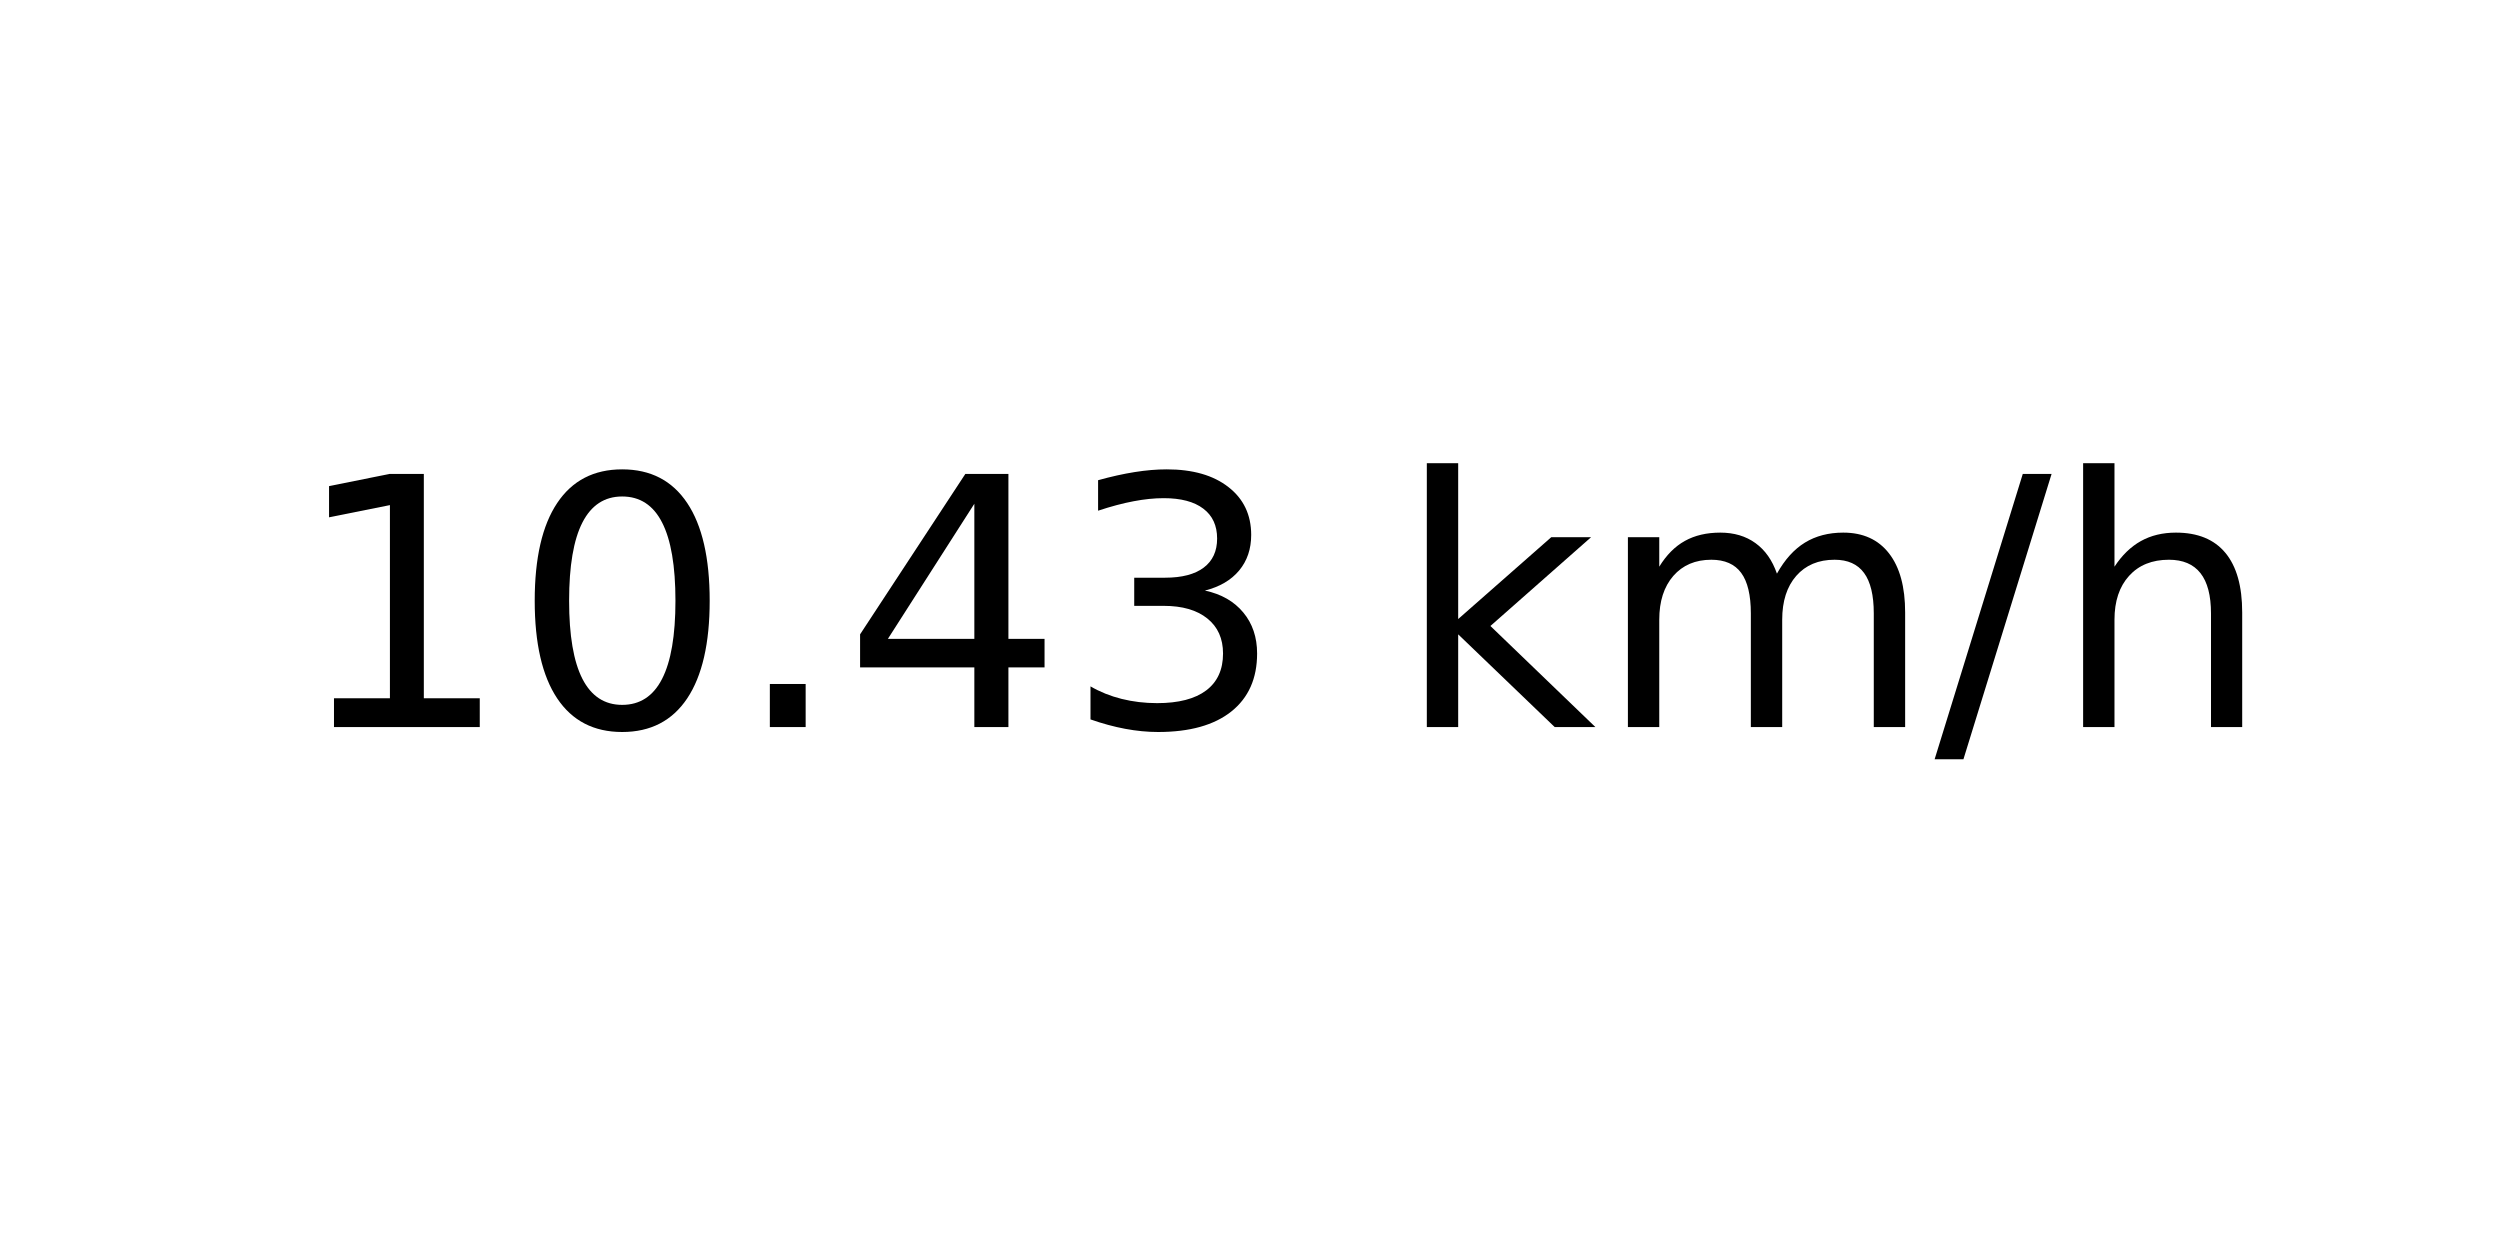
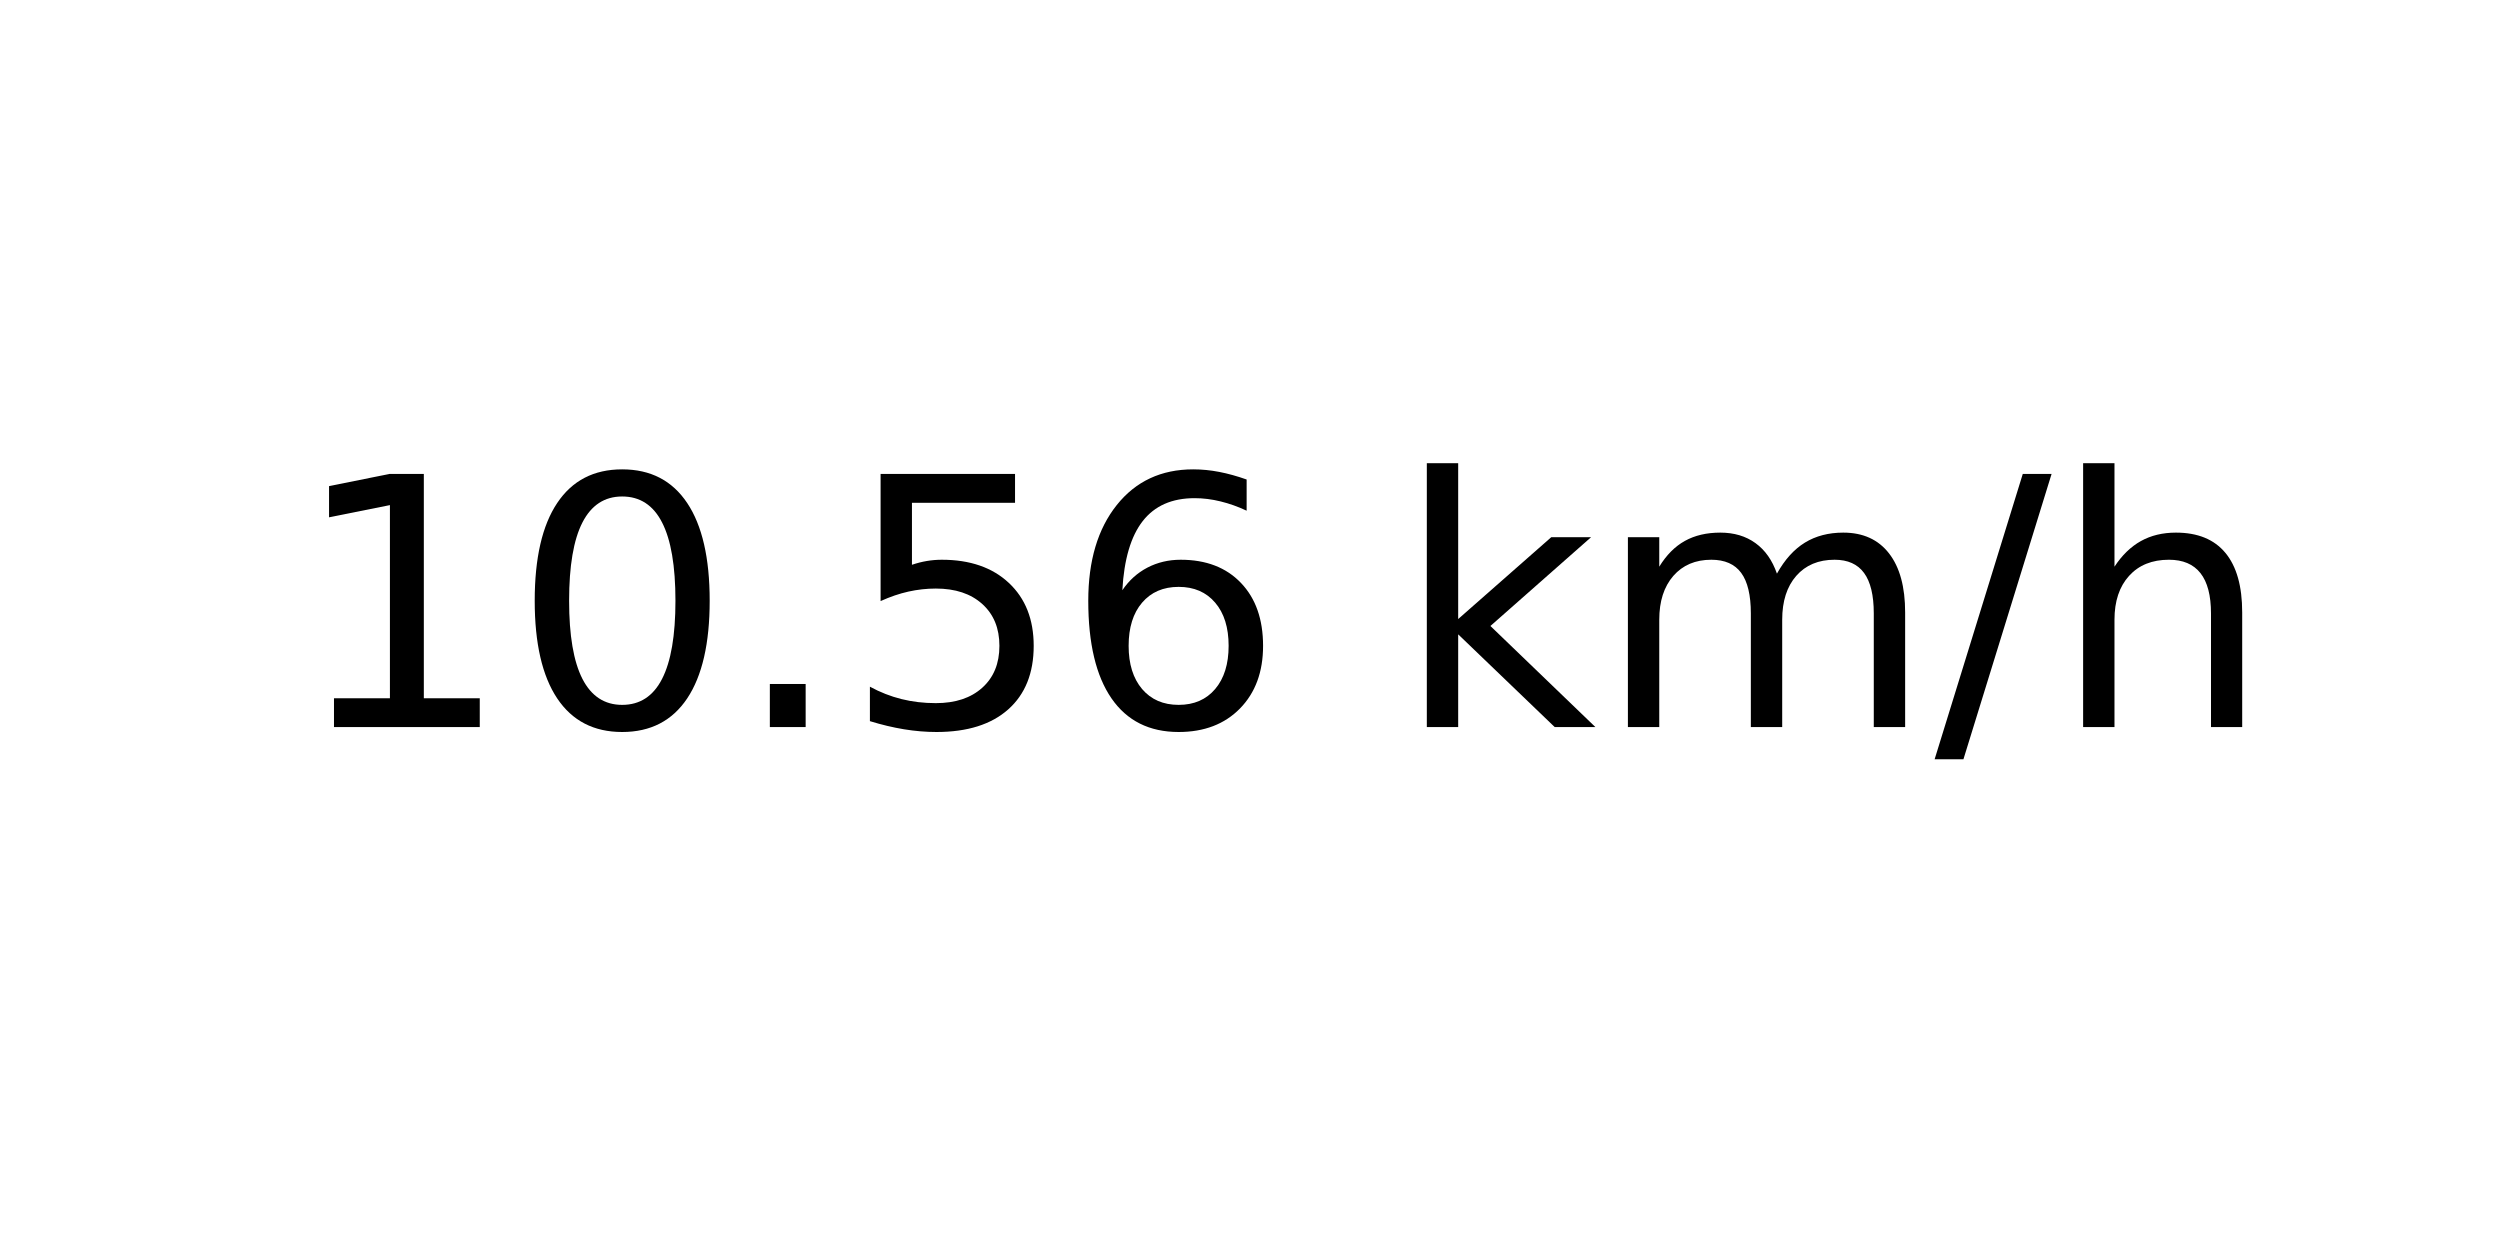
<svg xmlns="http://www.w3.org/2000/svg" xmlns:xlink="http://www.w3.org/1999/xlink" width="72pt" height="36pt" viewBox="0 0 72 36" version="1.1">
  <defs>
    <style type="text/css">*{stroke-linejoin: round; stroke-linecap: butt}</style>
  </defs>
  <g id="figure_1">
    <g id="axes_1">
      <g id="text_1">
        <g transform="translate(8.378125 20.93937) scale(0.1 -0.1)">
          <defs>
            <path id="DejaVuSans-31" d="M 794 531  L 1825 531  L 1825 4091  L 703 3866  L 703 4441  L 1819 4666  L 2450 4666  L 2450 531  L 3481 531  L 3481 0  L 794 0  L 794 531  z " transform="scale(0.015625)" />
            <path id="DejaVuSans-30" d="M 2034 4250  Q 1547 4250 1301 3770  Q 1056 3291 1056 2328  Q 1056 1369 1301 889  Q 1547 409 2034 409  Q 2525 409 2770 889  Q 3016 1369 3016 2328  Q 3016 3291 2770 3770  Q 2525 4250 2034 4250  z M 2034 4750  Q 2819 4750 3233 4129  Q 3647 3509 3647 2328  Q 3647 1150 3233 529  Q 2819 -91 2034 -91  Q 1250 -91 836 529  Q 422 1150 422 2328  Q 422 3509 836 4129  Q 1250 4750 2034 4750  z " transform="scale(0.015625)" />
            <path id="DejaVuSans-2e" d="M 684 794  L 1344 794  L 1344 0  L 684 0  L 684 794  z " transform="scale(0.015625)" />
-             <path id="DejaVuSans-34" d="M 2419 4116  L 825 1625  L 2419 1625  L 2419 4116  z M 2253 4666  L 3047 4666  L 3047 1625  L 3713 1625  L 3713 1100  L 3047 1100  L 3047 0  L 2419 0  L 2419 1100  L 313 1100  L 313 1709  L 2253 4666  z " transform="scale(0.015625)" />
-             <path id="DejaVuSans-33" d="M 2597 2516  Q 3050 2419 3304 2112  Q 3559 1806 3559 1356  Q 3559 666 3084 287  Q 2609 -91 1734 -91  Q 1441 -91 1130 -33  Q 819 25 488 141  L 488 750  Q 750 597 1062 519  Q 1375 441 1716 441  Q 2309 441 2620 675  Q 2931 909 2931 1356  Q 2931 1769 2642 2001  Q 2353 2234 1838 2234  L 1294 2234  L 1294 2753  L 1863 2753  Q 2328 2753 2575 2939  Q 2822 3125 2822 3475  Q 2822 3834 2567 4026  Q 2313 4219 1838 4219  Q 1578 4219 1281 4162  Q 984 4106 628 3988  L 628 4550  Q 988 4650 1302 4700  Q 1616 4750 1894 4750  Q 2613 4750 3031 4423  Q 3450 4097 3450 3541  Q 3450 3153 3228 2886  Q 3006 2619 2597 2516  z " transform="scale(0.015625)" />
+             <path id="DejaVuSans-35" d="M 691 4666  L 3169 4666  L 3169 4134  L 1269 4134  L 1269 2991  Q 1406 3038 1543 3061  Q 1681 3084 1819 3084  Q 2600 3084 3056 2656  Q 3513 2228 3513 1497  Q 3513 744 3044 326  Q 2575 -91 1722 -91  Q 1428 -91 1123 -41  Q 819 9 494 109  L 494 744  Q 775 591 1075 516  Q 1375 441 1709 441  Q 2250 441 2565 725  Q 2881 1009 2881 1497  Q 2881 1984 2565 2268  Q 2250 2553 1709 2553  Q 1456 2553 1204 2497  Q 953 2441 691 2322  L 691 4666  z " transform="scale(0.015625)" />
+             <path id="DejaVuSans-36" d="M 2113 2584  Q 1688 2584 1439 2293  Q 1191 2003 1191 1497  Q 1191 994 1439 701  Q 1688 409 2113 409  Q 2538 409 2786 701  Q 3034 994 3034 1497  Q 3034 2003 2786 2293  Q 2538 2584 2113 2584  z M 3366 4563  L 3366 3988  Q 3128 4100 2886 4159  Q 2644 4219 2406 4219  Q 1781 4219 1451 3797  Q 1122 3375 1075 2522  Q 1259 2794 1537 2939  Q 1816 3084 2150 3084  Q 2853 3084 3261 2657  Q 3669 2231 3669 1497  Q 3669 778 3244 343  Q 2819 -91 2113 -91  Q 1303 -91 875 529  Q 447 1150 447 2328  Q 447 3434 972 4092  Q 1497 4750 2381 4750  Q 2619 4750 2861 4703  Q 3103 4656 3366 4563  z " transform="scale(0.015625)" />
            <path id="DejaVuSans-20" transform="scale(0.015625)" />
            <path id="DejaVuSans-6b" d="M 581 4863  L 1159 4863  L 1159 1991  L 2875 3500  L 3609 3500  L 1753 1863  L 3688 0  L 2938 0  L 1159 1709  L 1159 0  L 581 0  L 581 4863  z " transform="scale(0.015625)" />
            <path id="DejaVuSans-6d" d="M 3328 2828  Q 3544 3216 3844 3400  Q 4144 3584 4550 3584  Q 5097 3584 5394 3201  Q 5691 2819 5691 2113  L 5691 0  L 5113 0  L 5113 2094  Q 5113 2597 4934 2840  Q 4756 3084 4391 3084  Q 3944 3084 3684 2787  Q 3425 2491 3425 1978  L 3425 0  L 2847 0  L 2847 2094  Q 2847 2600 2669 2842  Q 2491 3084 2119 3084  Q 1678 3084 1418 2786  Q 1159 2488 1159 1978  L 1159 0  L 581 0  L 581 3500  L 1159 3500  L 1159 2956  Q 1356 3278 1631 3431  Q 1906 3584 2284 3584  Q 2666 3584 2933 3390  Q 3200 3197 3328 2828  z " transform="scale(0.015625)" />
            <path id="DejaVuSans-2f" d="M 1625 4666  L 2156 4666  L 531 -594  L 0 -594  L 1625 4666  z " transform="scale(0.015625)" />
            <path id="DejaVuSans-68" d="M 3513 2113  L 3513 0  L 2938 0  L 2938 2094  Q 2938 2591 2744 2837  Q 2550 3084 2163 3084  Q 1697 3084 1428 2787  Q 1159 2491 1159 1978  L 1159 0  L 581 0  L 581 4863  L 1159 4863  L 1159 2956  Q 1366 3272 1645 3428  Q 1925 3584 2291 3584  Q 2894 3584 3203 3211  Q 3513 2838 3513 2113  z " transform="scale(0.015625)" />
          </defs>
          <use xlink:href="#DejaVuSans-31" />
          <use xlink:href="#DejaVuSans-30" x="63.623" />
          <use xlink:href="#DejaVuSans-2e" x="127.246" />
-           <use xlink:href="#DejaVuSans-34" x="159.033" />
-           <use xlink:href="#DejaVuSans-33" x="222.656" />
+           <use xlink:href="#DejaVuSans-35" x="159.033" />
+           <use xlink:href="#DejaVuSans-36" x="222.656" />
          <use xlink:href="#DejaVuSans-20" x="286.279" />
          <use xlink:href="#DejaVuSans-6b" x="318.066" />
          <use xlink:href="#DejaVuSans-6d" x="375.977" />
          <use xlink:href="#DejaVuSans-2f" x="473.389" />
          <use xlink:href="#DejaVuSans-68" x="507.08" />
        </g>
      </g>
    </g>
  </g>
</svg>
